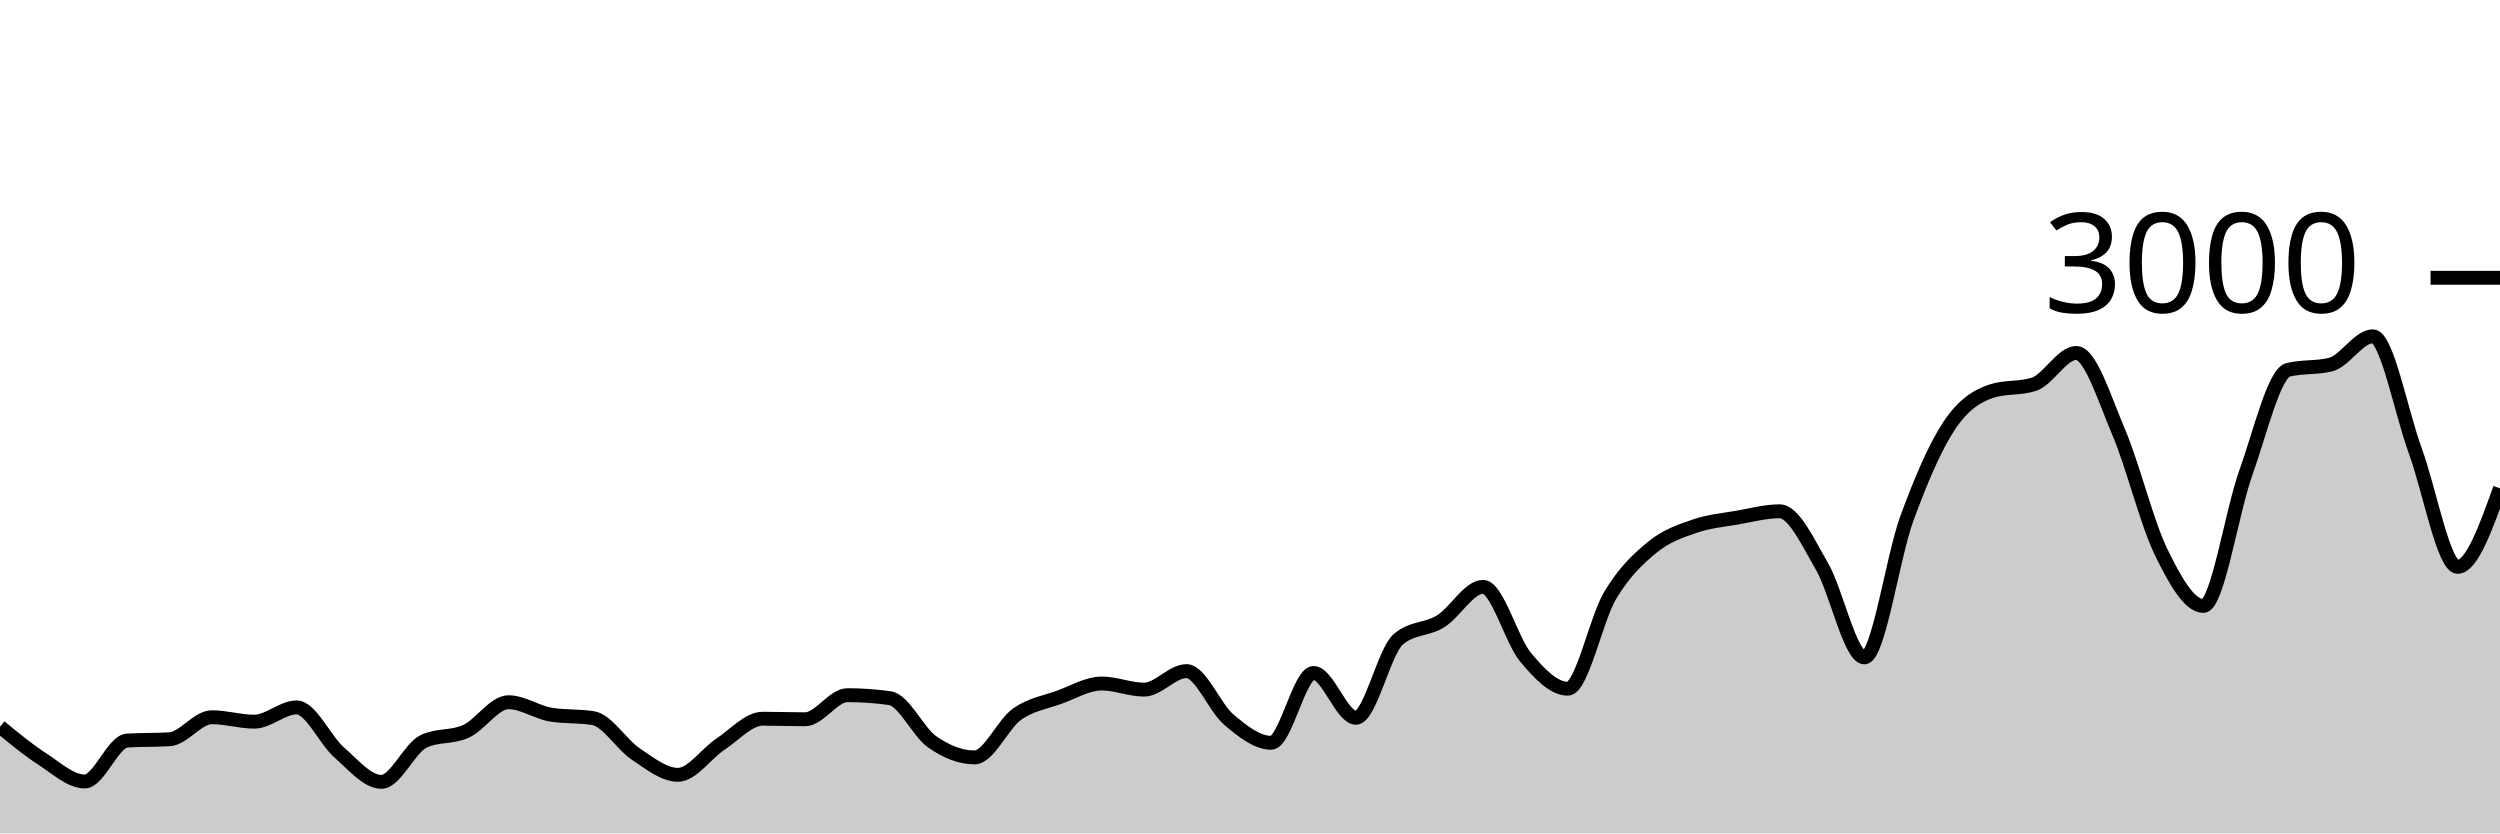
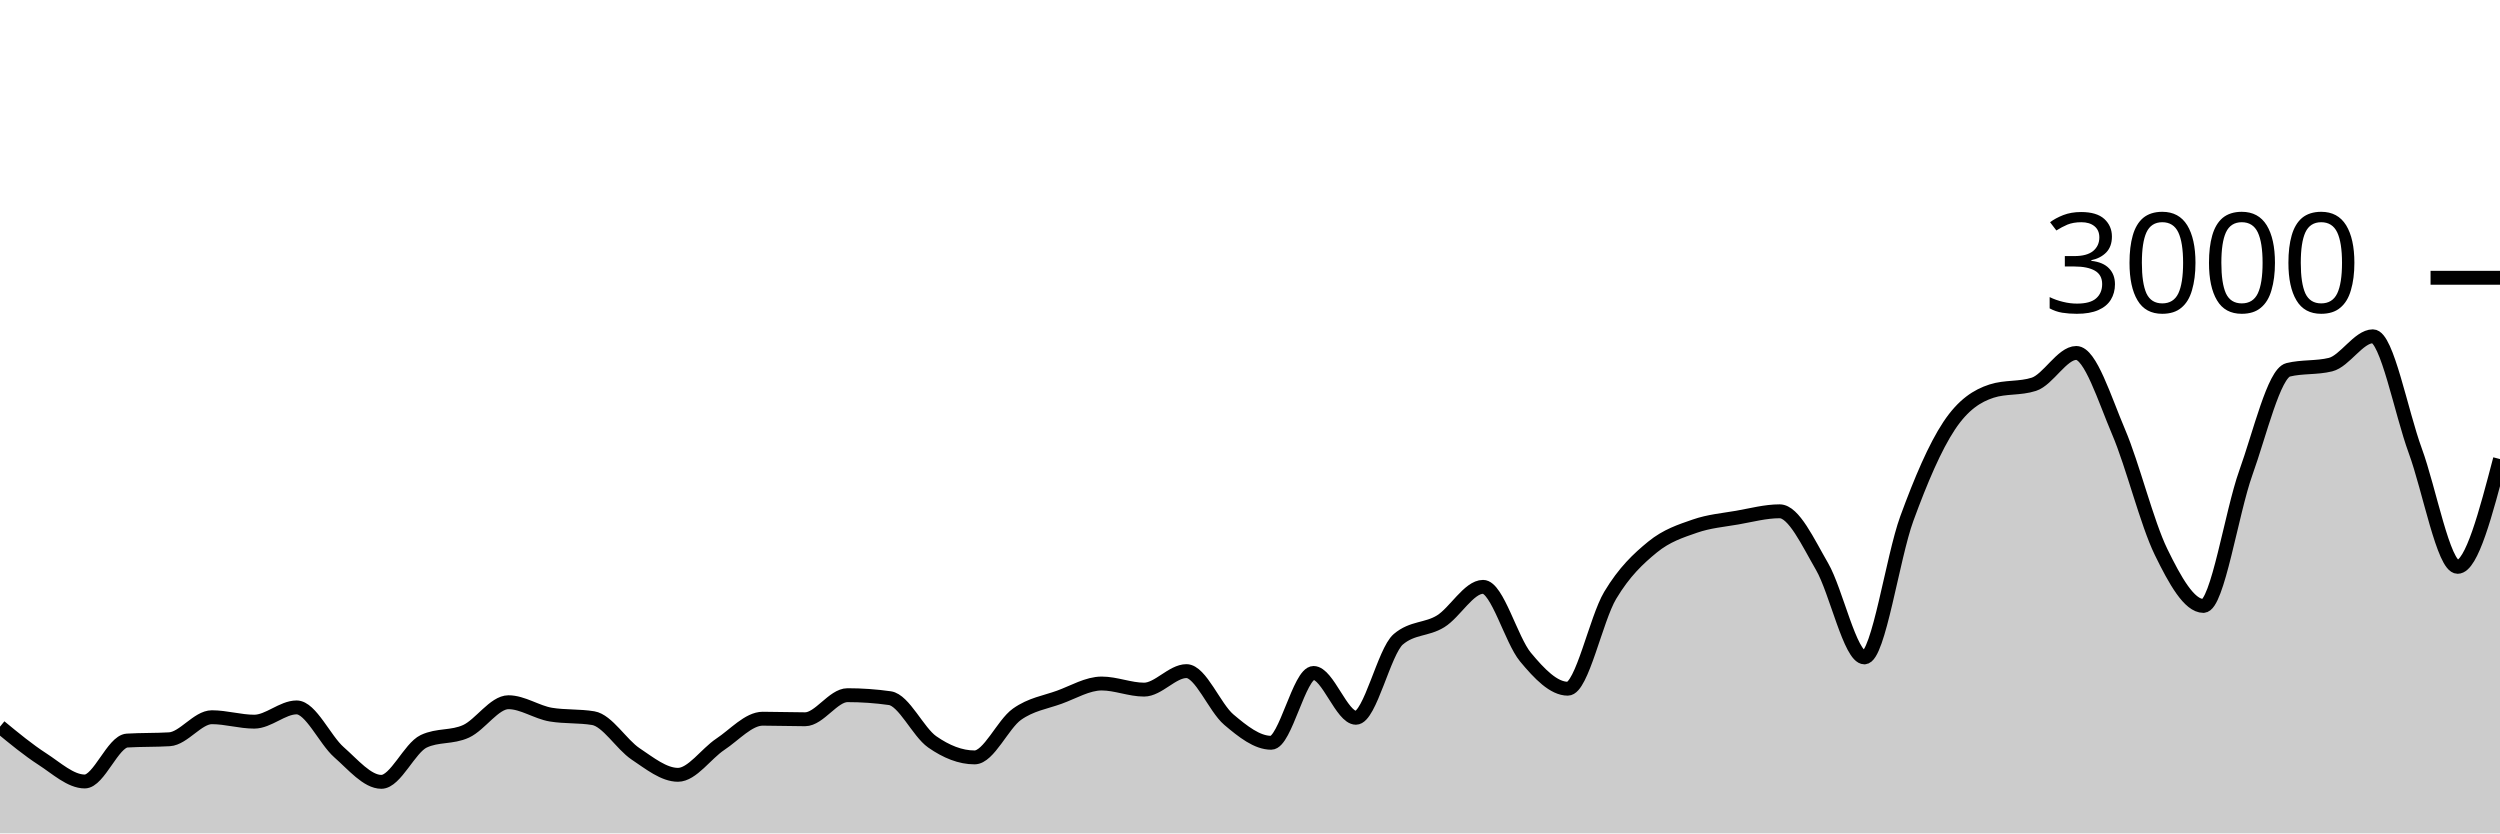
<svg xmlns="http://www.w3.org/2000/svg" viewBox="0 0 180 60">
  <g transform="translate(0,20)">
-     <path class="area" fill="rgba(0, 0, 0, 0.2)" d="M0,32.32C1.017,33.158,2.034,33.996,3.051,34.653C4.068,35.311,5.085,36.267,6.102,36.267C7.119,36.267,8.136,33.382,9.153,33.32C10.169,33.258,11.186,33.289,12.203,33.227C13.22,33.164,14.237,31.64,15.254,31.64C16.271,31.64,17.288,31.96,18.305,31.96C19.322,31.96,20.339,30.933,21.356,30.933C22.373,30.933,23.39,33.267,24.407,34.16C25.424,35.053,26.441,36.293,27.458,36.293C28.475,36.293,29.492,33.853,30.508,33.373C31.525,32.893,32.542,33.122,33.559,32.653C34.576,32.184,35.593,30.56,36.61,30.56C37.627,30.56,38.644,31.284,39.661,31.453C40.678,31.622,41.695,31.538,42.712,31.707C43.729,31.876,44.746,33.6,45.763,34.28C46.78,34.96,47.797,35.787,48.814,35.787C49.831,35.787,50.847,34.26,51.864,33.587C52.881,32.913,53.898,31.747,54.915,31.747C55.932,31.747,56.949,31.787,57.966,31.787C58.983,31.787,60,30.053,61.017,30.053C62.034,30.053,63.051,30.124,64.068,30.267C65.085,30.409,66.102,32.702,67.119,33.413C68.136,34.124,69.153,34.533,70.169,34.533C71.186,34.533,72.203,32.149,73.22,31.427C74.237,30.704,75.254,30.569,76.271,30.2C77.288,29.831,78.305,29.213,79.322,29.213C80.339,29.213,81.356,29.653,82.373,29.653C83.39,29.653,84.407,28.32,85.424,28.32C86.441,28.32,87.458,30.953,88.475,31.813C89.492,32.673,90.508,33.48,91.525,33.48C92.542,33.48,93.559,28.453,94.576,28.453C95.593,28.453,96.61,31.68,97.627,31.68C98.644,31.68,99.661,26.889,100.678,26.027C101.695,25.164,102.712,25.362,103.729,24.733C104.746,24.104,105.763,22.253,106.78,22.253C107.797,22.253,108.814,26.084,109.831,27.307C110.847,28.529,111.864,29.587,112.881,29.587C113.898,29.587,114.915,24.567,115.932,22.867C116.949,21.167,117.966,20.218,118.983,19.387C120,18.556,121.017,18.233,122.034,17.88C123.051,17.527,124.068,17.444,125.085,17.267C126.102,17.089,127.119,16.813,128.136,16.813C129.153,16.813,130.169,19.033,131.186,20.787C132.203,22.54,133.22,27.333,134.237,27.333C135.254,27.333,136.271,20.127,137.288,17.347C138.305,14.567,139.322,12.184,140.339,10.653C141.356,9.122,142.373,8.489,143.39,8.16C144.407,7.831,145.424,7.996,146.441,7.667C147.458,7.338,148.475,5.413,149.492,5.413C150.508,5.413,151.525,8.72,152.542,11.107C153.559,13.493,154.576,17.647,155.593,19.733C156.61,21.82,157.627,23.627,158.644,23.627C159.661,23.627,160.678,16.887,161.695,14.053C162.712,11.22,163.729,6.876,164.746,6.627C165.763,6.378,166.78,6.502,167.797,6.253C168.814,6.004,169.831,4.213,170.847,4.213C171.864,4.213,172.881,9.687,173.898,12.453C174.915,15.22,175.932,20.813,176.949,20.813C177.966,20.813,178.983,17.987,180,15.16L180,40C178.983,40,177.966,40,176.949,40C175.932,40,174.915,40,173.898,40C172.881,40,171.864,40,170.847,40C169.831,40,168.814,40,167.797,40C166.78,40,165.763,40,164.746,40C163.729,40,162.712,40,161.695,40C160.678,40,159.661,40,158.644,40C157.627,40,156.61,40,155.593,40C154.576,40,153.559,40,152.542,40C151.525,40,150.508,40,149.492,40C148.475,40,147.458,40,146.441,40C145.424,40,144.407,40,143.39,40C142.373,40,141.356,40,140.339,40C139.322,40,138.305,40,137.288,40C136.271,40,135.254,40,134.237,40C133.22,40,132.203,40,131.186,40C130.169,40,129.153,40,128.136,40C127.119,40,126.102,40,125.085,40C124.068,40,123.051,40,122.034,40C121.017,40,120,40,118.983,40C117.966,40,116.949,40,115.932,40C114.915,40,113.898,40,112.881,40C111.864,40,110.847,40,109.831,40C108.814,40,107.797,40,106.78,40C105.763,40,104.746,40,103.729,40C102.712,40,101.695,40,100.678,40C99.661,40,98.644,40,97.627,40C96.61,40,95.593,40,94.576,40C93.559,40,92.542,40,91.525,40C90.508,40,89.492,40,88.475,40C87.458,40,86.441,40,85.424,40C84.407,40,83.39,40,82.373,40C81.356,40,80.339,40,79.322,40C78.305,40,77.288,40,76.271,40C75.254,40,74.237,40,73.22,40C72.203,40,71.186,40,70.169,40C69.153,40,68.136,40,67.119,40C66.102,40,65.085,40,64.068,40C63.051,40,62.034,40,61.017,40C60,40,58.983,40,57.966,40C56.949,40,55.932,40,54.915,40C53.898,40,52.881,40,51.864,40C50.847,40,49.831,40,48.814,40C47.797,40,46.78,40,45.763,40C44.746,40,43.729,40,42.712,40C41.695,40,40.678,40,39.661,40C38.644,40,37.627,40,36.61,40C35.593,40,34.576,40,33.559,40C32.542,40,31.525,40,30.508,40C29.492,40,28.475,40,27.458,40C26.441,40,25.424,40,24.407,40C23.39,40,22.373,40,21.356,40C20.339,40,19.322,40,18.305,40C17.288,40,16.271,40,15.254,40C14.237,40,13.22,40,12.203,40C11.186,40,10.169,40,9.153,40C8.136,40,7.119,40,6.102,40C5.085,40,4.068,40,3.051,40C2.034,40,1.017,40,0,40Z" />
-     <path class="line" stroke="black" fill="none" d="M0,32.32C1.017,33.158,2.034,33.996,3.051,34.653C4.068,35.311,5.085,36.267,6.102,36.267C7.119,36.267,8.136,33.382,9.153,33.32C10.169,33.258,11.186,33.289,12.203,33.227C13.22,33.164,14.237,31.64,15.254,31.64C16.271,31.64,17.288,31.96,18.305,31.96C19.322,31.96,20.339,30.933,21.356,30.933C22.373,30.933,23.39,33.267,24.407,34.16C25.424,35.053,26.441,36.293,27.458,36.293C28.475,36.293,29.492,33.853,30.508,33.373C31.525,32.893,32.542,33.122,33.559,32.653C34.576,32.184,35.593,30.56,36.61,30.56C37.627,30.56,38.644,31.284,39.661,31.453C40.678,31.622,41.695,31.538,42.712,31.707C43.729,31.876,44.746,33.6,45.763,34.28C46.78,34.96,47.797,35.787,48.814,35.787C49.831,35.787,50.847,34.26,51.864,33.587C52.881,32.913,53.898,31.747,54.915,31.747C55.932,31.747,56.949,31.787,57.966,31.787C58.983,31.787,60,30.053,61.017,30.053C62.034,30.053,63.051,30.124,64.068,30.267C65.085,30.409,66.102,32.702,67.119,33.413C68.136,34.124,69.153,34.533,70.169,34.533C71.186,34.533,72.203,32.149,73.22,31.427C74.237,30.704,75.254,30.569,76.271,30.2C77.288,29.831,78.305,29.213,79.322,29.213C80.339,29.213,81.356,29.653,82.373,29.653C83.39,29.653,84.407,28.32,85.424,28.32C86.441,28.32,87.458,30.953,88.475,31.813C89.492,32.673,90.508,33.48,91.525,33.48C92.542,33.48,93.559,28.453,94.576,28.453C95.593,28.453,96.61,31.68,97.627,31.68C98.644,31.68,99.661,26.889,100.678,26.027C101.695,25.164,102.712,25.362,103.729,24.733C104.746,24.104,105.763,22.253,106.78,22.253C107.797,22.253,108.814,26.084,109.831,27.307C110.847,28.529,111.864,29.587,112.881,29.587C113.898,29.587,114.915,24.567,115.932,22.867C116.949,21.167,117.966,20.218,118.983,19.387C120,18.556,121.017,18.233,122.034,17.88C123.051,17.527,124.068,17.444,125.085,17.267C126.102,17.089,127.119,16.813,128.136,16.813C129.153,16.813,130.169,19.033,131.186,20.787C132.203,22.54,133.22,27.333,134.237,27.333C135.254,27.333,136.271,20.127,137.288,17.347C138.305,14.567,139.322,12.184,140.339,10.653C141.356,9.122,142.373,8.489,143.39,8.16C144.407,7.831,145.424,7.996,146.441,7.667C147.458,7.338,148.475,5.413,149.492,5.413C150.508,5.413,151.525,8.72,152.542,11.107C153.559,13.493,154.576,17.647,155.593,19.733C156.61,21.82,157.627,23.627,158.644,23.627C159.661,23.627,160.678,16.887,161.695,14.053C162.712,11.22,163.729,6.876,164.746,6.627C165.763,6.378,166.78,6.502,167.797,6.253C168.814,6.004,169.831,4.213,170.847,4.213C171.864,4.213,172.881,9.687,173.898,12.453C174.915,15.22,175.932,20.813,176.949,20.813C177.966,20.813,178.983,17.987,180,15.16" />
+     <path class="area" fill="rgba(0, 0, 0, 0.2)" d="M0,32.32C1.017,33.158,2.034,33.996,3.051,34.653C4.068,35.311,5.085,36.267,6.102,36.267C7.119,36.267,8.136,33.382,9.153,33.32C10.169,33.258,11.186,33.289,12.203,33.227C13.22,33.164,14.237,31.64,15.254,31.64C16.271,31.64,17.288,31.96,18.305,31.96C19.322,31.96,20.339,30.933,21.356,30.933C22.373,30.933,23.39,33.267,24.407,34.16C25.424,35.053,26.441,36.293,27.458,36.293C28.475,36.293,29.492,33.853,30.508,33.373C31.525,32.893,32.542,33.122,33.559,32.653C34.576,32.184,35.593,30.56,36.61,30.56C37.627,30.56,38.644,31.284,39.661,31.453C40.678,31.622,41.695,31.538,42.712,31.707C43.729,31.876,44.746,33.6,45.763,34.28C46.78,34.96,47.797,35.787,48.814,35.787C49.831,35.787,50.847,34.26,51.864,33.587C52.881,32.913,53.898,31.747,54.915,31.747C55.932,31.747,56.949,31.787,57.966,31.787C58.983,31.787,60,30.053,61.017,30.053C62.034,30.053,63.051,30.124,64.068,30.267C65.085,30.409,66.102,32.702,67.119,33.413C68.136,34.124,69.153,34.533,70.169,34.533C71.186,34.533,72.203,32.149,73.22,31.427C74.237,30.704,75.254,30.569,76.271,30.2C77.288,29.831,78.305,29.213,79.322,29.213C80.339,29.213,81.356,29.653,82.373,29.653C83.39,29.653,84.407,28.32,85.424,28.32C86.441,28.32,87.458,30.953,88.475,31.813C89.492,32.673,90.508,33.48,91.525,33.48C92.542,33.48,93.559,28.453,94.576,28.453C95.593,28.453,96.61,31.68,97.627,31.68C98.644,31.68,99.661,26.889,100.678,26.027C101.695,25.164,102.712,25.362,103.729,24.733C104.746,24.104,105.763,22.253,106.78,22.253C107.797,22.253,108.814,26.084,109.831,27.307C110.847,28.529,111.864,29.587,112.881,29.587C113.898,29.587,114.915,24.567,115.932,22.867C116.949,21.167,117.966,20.218,118.983,19.387C120,18.556,121.017,18.233,122.034,17.88C123.051,17.527,124.068,17.444,125.085,17.267C126.102,17.089,127.119,16.813,128.136,16.813C129.153,16.813,130.169,19.033,131.186,20.787C132.203,22.54,133.22,27.333,134.237,27.333C135.254,27.333,136.271,20.127,137.288,17.347C138.305,14.567,139.322,12.184,140.339,10.653C141.356,9.122,142.373,8.489,143.39,8.16C144.407,7.831,145.424,7.996,146.441,7.667C147.458,7.338,148.475,5.413,149.492,5.413C150.508,5.413,151.525,8.72,152.542,11.107C153.559,13.493,154.576,17.647,155.593,19.733C156.61,21.82,157.627,23.627,158.644,23.627C159.661,23.627,160.678,16.887,161.695,14.053C162.712,11.22,163.729,6.876,164.746,6.627C165.763,6.378,166.78,6.502,167.797,6.253C168.814,6.004,169.831,4.213,170.847,4.213C171.864,4.213,172.881,9.687,173.898,12.453C174.915,15.22,175.932,20.813,176.949,20.813C177.966,20.813,178.983,16.933,180,13.053L180,40C178.983,40,177.966,40,176.949,40C175.932,40,174.915,40,173.898,40C172.881,40,171.864,40,170.847,40C169.831,40,168.814,40,167.797,40C166.78,40,165.763,40,164.746,40C163.729,40,162.712,40,161.695,40C160.678,40,159.661,40,158.644,40C157.627,40,156.61,40,155.593,40C154.576,40,153.559,40,152.542,40C151.525,40,150.508,40,149.492,40C148.475,40,147.458,40,146.441,40C145.424,40,144.407,40,143.39,40C142.373,40,141.356,40,140.339,40C139.322,40,138.305,40,137.288,40C136.271,40,135.254,40,134.237,40C133.22,40,132.203,40,131.186,40C130.169,40,129.153,40,128.136,40C127.119,40,126.102,40,125.085,40C124.068,40,123.051,40,122.034,40C121.017,40,120,40,118.983,40C117.966,40,116.949,40,115.932,40C114.915,40,113.898,40,112.881,40C111.864,40,110.847,40,109.831,40C108.814,40,107.797,40,106.78,40C105.763,40,104.746,40,103.729,40C102.712,40,101.695,40,100.678,40C99.661,40,98.644,40,97.627,40C96.61,40,95.593,40,94.576,40C93.559,40,92.542,40,91.525,40C90.508,40,89.492,40,88.475,40C87.458,40,86.441,40,85.424,40C84.407,40,83.39,40,82.373,40C81.356,40,80.339,40,79.322,40C78.305,40,77.288,40,76.271,40C75.254,40,74.237,40,73.22,40C72.203,40,71.186,40,70.169,40C69.153,40,68.136,40,67.119,40C66.102,40,65.085,40,64.068,40C63.051,40,62.034,40,61.017,40C60,40,58.983,40,57.966,40C56.949,40,55.932,40,54.915,40C53.898,40,52.881,40,51.864,40C50.847,40,49.831,40,48.814,40C47.797,40,46.78,40,45.763,40C44.746,40,43.729,40,42.712,40C41.695,40,40.678,40,39.661,40C38.644,40,37.627,40,36.61,40C35.593,40,34.576,40,33.559,40C32.542,40,31.525,40,30.508,40C29.492,40,28.475,40,27.458,40C26.441,40,25.424,40,24.407,40C23.39,40,22.373,40,21.356,40C20.339,40,19.322,40,18.305,40C17.288,40,16.271,40,15.254,40C14.237,40,13.22,40,12.203,40C11.186,40,10.169,40,9.153,40C8.136,40,7.119,40,6.102,40C5.085,40,4.068,40,3.051,40C2.034,40,1.017,40,0,40Z" />
+     <path class="line" stroke="black" fill="none" d="M0,32.32C1.017,33.158,2.034,33.996,3.051,34.653C4.068,35.311,5.085,36.267,6.102,36.267C7.119,36.267,8.136,33.382,9.153,33.32C10.169,33.258,11.186,33.289,12.203,33.227C13.22,33.164,14.237,31.64,15.254,31.64C16.271,31.64,17.288,31.96,18.305,31.96C19.322,31.96,20.339,30.933,21.356,30.933C22.373,30.933,23.39,33.267,24.407,34.16C25.424,35.053,26.441,36.293,27.458,36.293C28.475,36.293,29.492,33.853,30.508,33.373C31.525,32.893,32.542,33.122,33.559,32.653C34.576,32.184,35.593,30.56,36.61,30.56C37.627,30.56,38.644,31.284,39.661,31.453C40.678,31.622,41.695,31.538,42.712,31.707C43.729,31.876,44.746,33.6,45.763,34.28C46.78,34.96,47.797,35.787,48.814,35.787C49.831,35.787,50.847,34.26,51.864,33.587C52.881,32.913,53.898,31.747,54.915,31.747C55.932,31.747,56.949,31.787,57.966,31.787C58.983,31.787,60,30.053,61.017,30.053C62.034,30.053,63.051,30.124,64.068,30.267C65.085,30.409,66.102,32.702,67.119,33.413C68.136,34.124,69.153,34.533,70.169,34.533C71.186,34.533,72.203,32.149,73.22,31.427C74.237,30.704,75.254,30.569,76.271,30.2C77.288,29.831,78.305,29.213,79.322,29.213C80.339,29.213,81.356,29.653,82.373,29.653C83.39,29.653,84.407,28.32,85.424,28.32C86.441,28.32,87.458,30.953,88.475,31.813C89.492,32.673,90.508,33.48,91.525,33.48C92.542,33.48,93.559,28.453,94.576,28.453C95.593,28.453,96.61,31.68,97.627,31.68C98.644,31.68,99.661,26.889,100.678,26.027C101.695,25.164,102.712,25.362,103.729,24.733C104.746,24.104,105.763,22.253,106.78,22.253C107.797,22.253,108.814,26.084,109.831,27.307C110.847,28.529,111.864,29.587,112.881,29.587C113.898,29.587,114.915,24.567,115.932,22.867C116.949,21.167,117.966,20.218,118.983,19.387C120,18.556,121.017,18.233,122.034,17.88C123.051,17.527,124.068,17.444,125.085,17.267C126.102,17.089,127.119,16.813,128.136,16.813C129.153,16.813,130.169,19.033,131.186,20.787C132.203,22.54,133.22,27.333,134.237,27.333C135.254,27.333,136.271,20.127,137.288,17.347C138.305,14.567,139.322,12.184,140.339,10.653C141.356,9.122,142.373,8.489,143.39,8.16C144.407,7.831,145.424,7.996,146.441,7.667C147.458,7.338,148.475,5.413,149.492,5.413C150.508,5.413,151.525,8.72,152.542,11.107C153.559,13.493,154.576,17.647,155.593,19.733C156.61,21.82,157.627,23.627,158.644,23.627C159.661,23.627,160.678,16.887,161.695,14.053C162.712,11.22,163.729,6.876,164.746,6.627C165.763,6.378,166.78,6.502,167.797,6.253C168.814,6.004,169.831,4.213,170.847,4.213C171.864,4.213,172.881,9.687,173.898,12.453C174.915,15.22,175.932,20.813,176.949,20.813C177.966,20.813,178.983,16.933,180,13.053" />
    <path class="axis-ceiling" stroke-width="1" stroke="black" fill="none" d="M175,0L180,0" />
    <text class="axis-ceiling-label" font-family="sans-serif" text-anchor="end" font-size="10px" x="170" y="2.5">3000</text>
  </g>
</svg>
